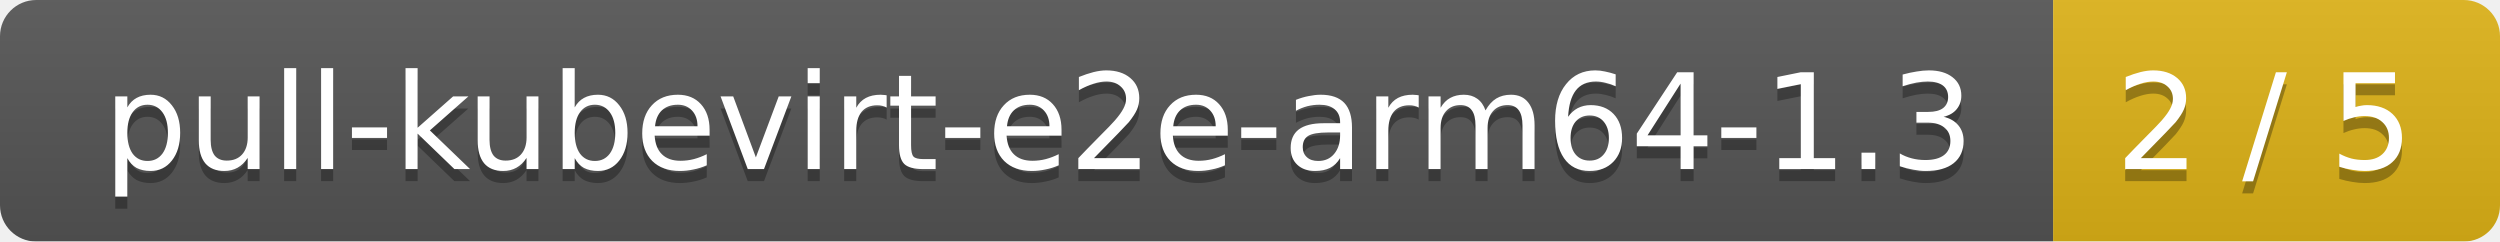
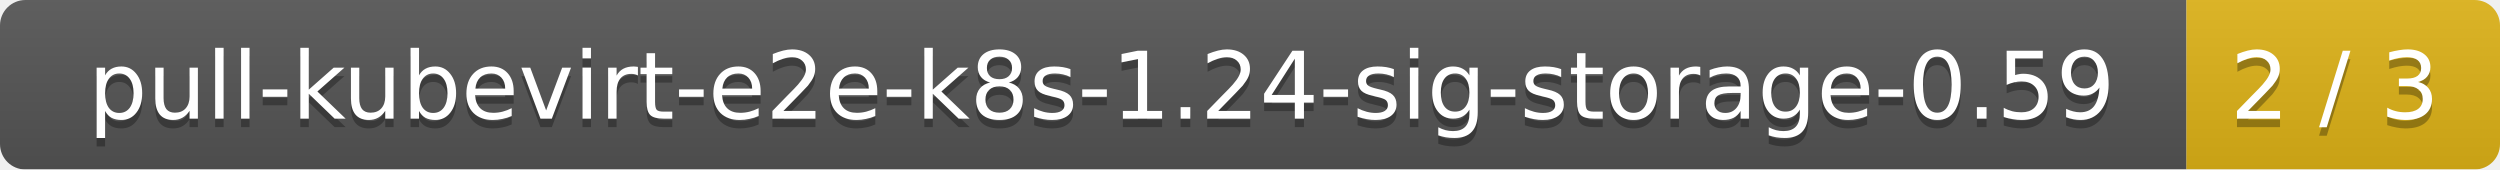
- <svg xmlns="http://www.w3.org/2000/svg" width="207" height="20">
+ <svg xmlns="http://www.w3.org/2000/svg" width="295" height="20">
  <linearGradient id="smooth" x2="0" y2="100%">
    <stop offset="0" stop-color="#bbb" stop-opacity=".1" />
    <stop offset="1" stop-opacity=".1" />
  </linearGradient>
  <mask id="round">
-     <rect width="207" height="20" rx="3" fill="#fff" />
+     <rect width="295" height="20" rx="3" fill="#fff" />
  </mask>
  <g mask="url(#round)">
-     <rect width="170" height="20" fill="#555" />
-     <rect x="170" width="37" height="20" fill="#dfb317" />
-     <rect width="207" height="20" fill="url(#smooth)" />
+     <rect width="258" height="20" fill="#555" />
+     <rect x="258" width="37" height="20" fill="#dfb317" />
+     <rect width="295" height="20" fill="url(#smooth)" />
  </g>
  <g fill="#fff" text-anchor="middle" font-family="DejaVu Sans,Verdana,Geneva,sans-serif" font-size="11">
-     <text x="86" y="15" fill="#010101" fill-opacity=".3">pull-kubevirt-e2e-arm64-1.3</text>
-     <text x="86" y="14">pull-kubevirt-e2e-arm64-1.3</text>
-     <text x="187.5" y="15" fill="#010101" fill-opacity=".3">2 / 5</text>
-     <text x="187.5" y="14">2 / 5</text>
+     <text x="130" y="15" fill="#010101" fill-opacity=".3">pull-kubevirt-e2e-k8s-1.24-sig-storage-0.59</text>
+     <text x="130" y="14">pull-kubevirt-e2e-k8s-1.24-sig-storage-0.59</text>
+     <text x="275.5" y="15" fill="#010101" fill-opacity=".3">2 / 3</text>
+     <text x="275.5" y="14">2 / 3</text>
  </g>
</svg>
